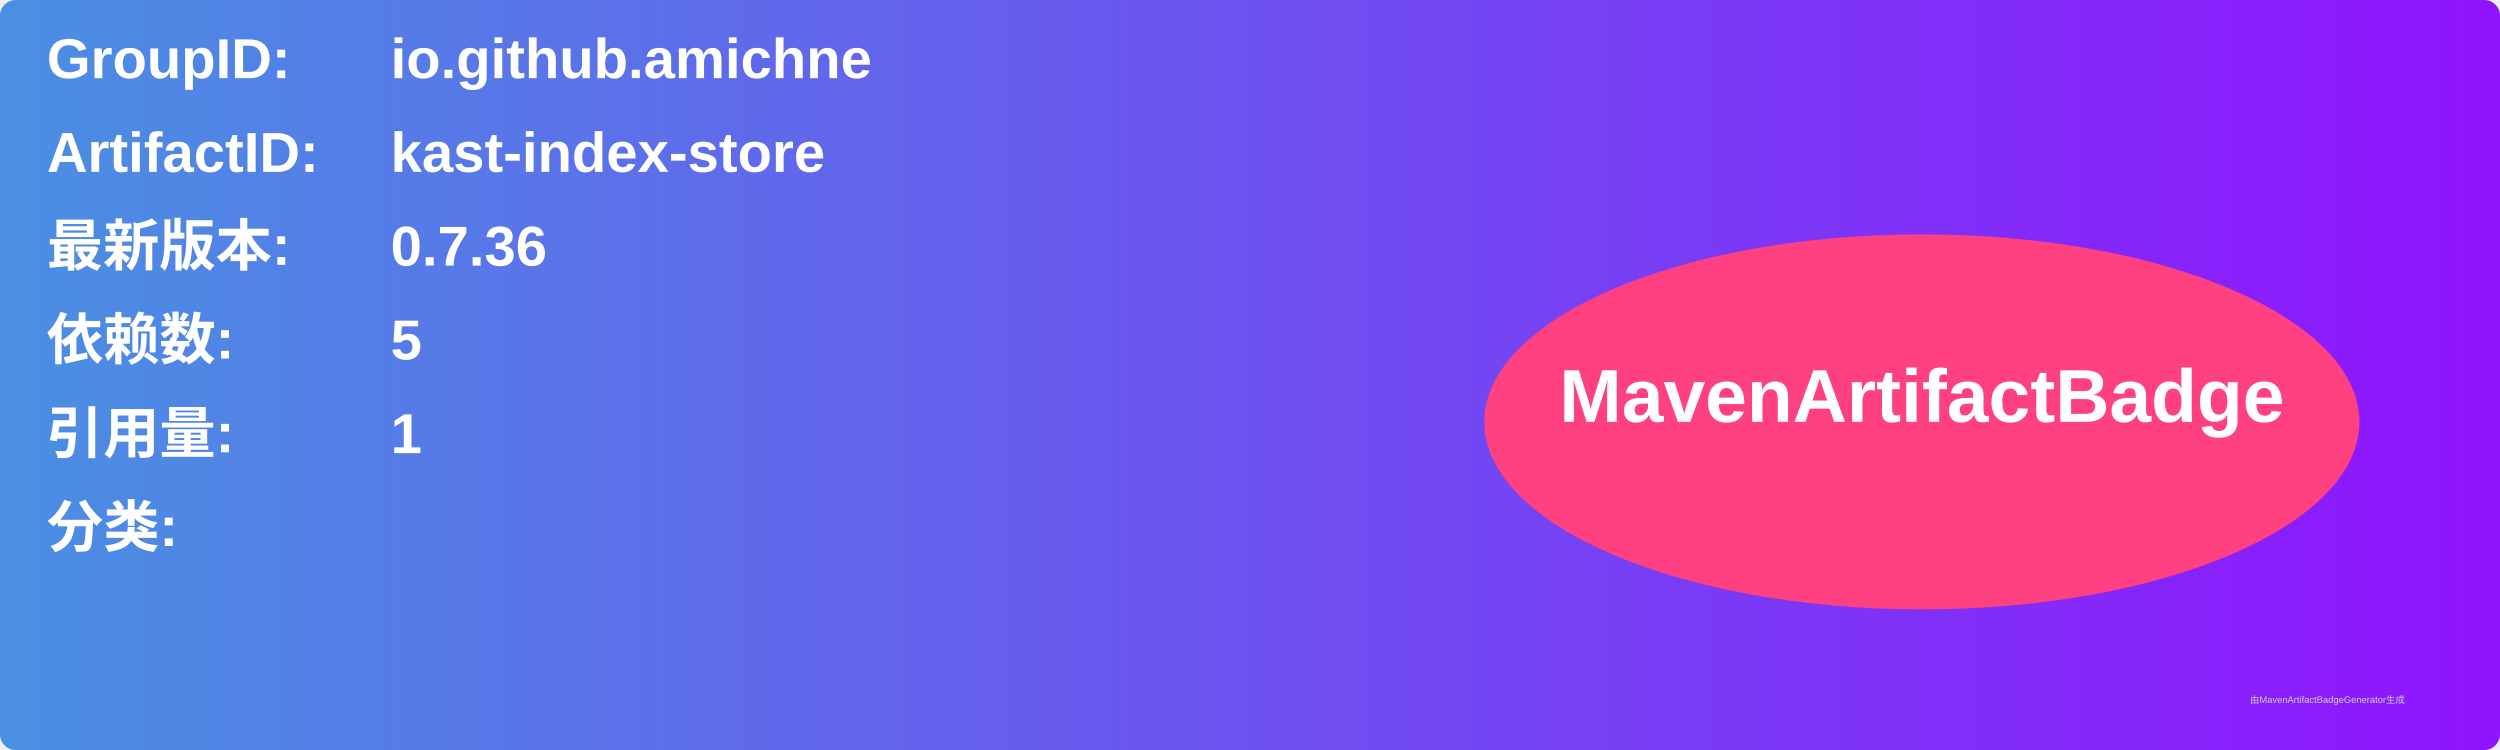
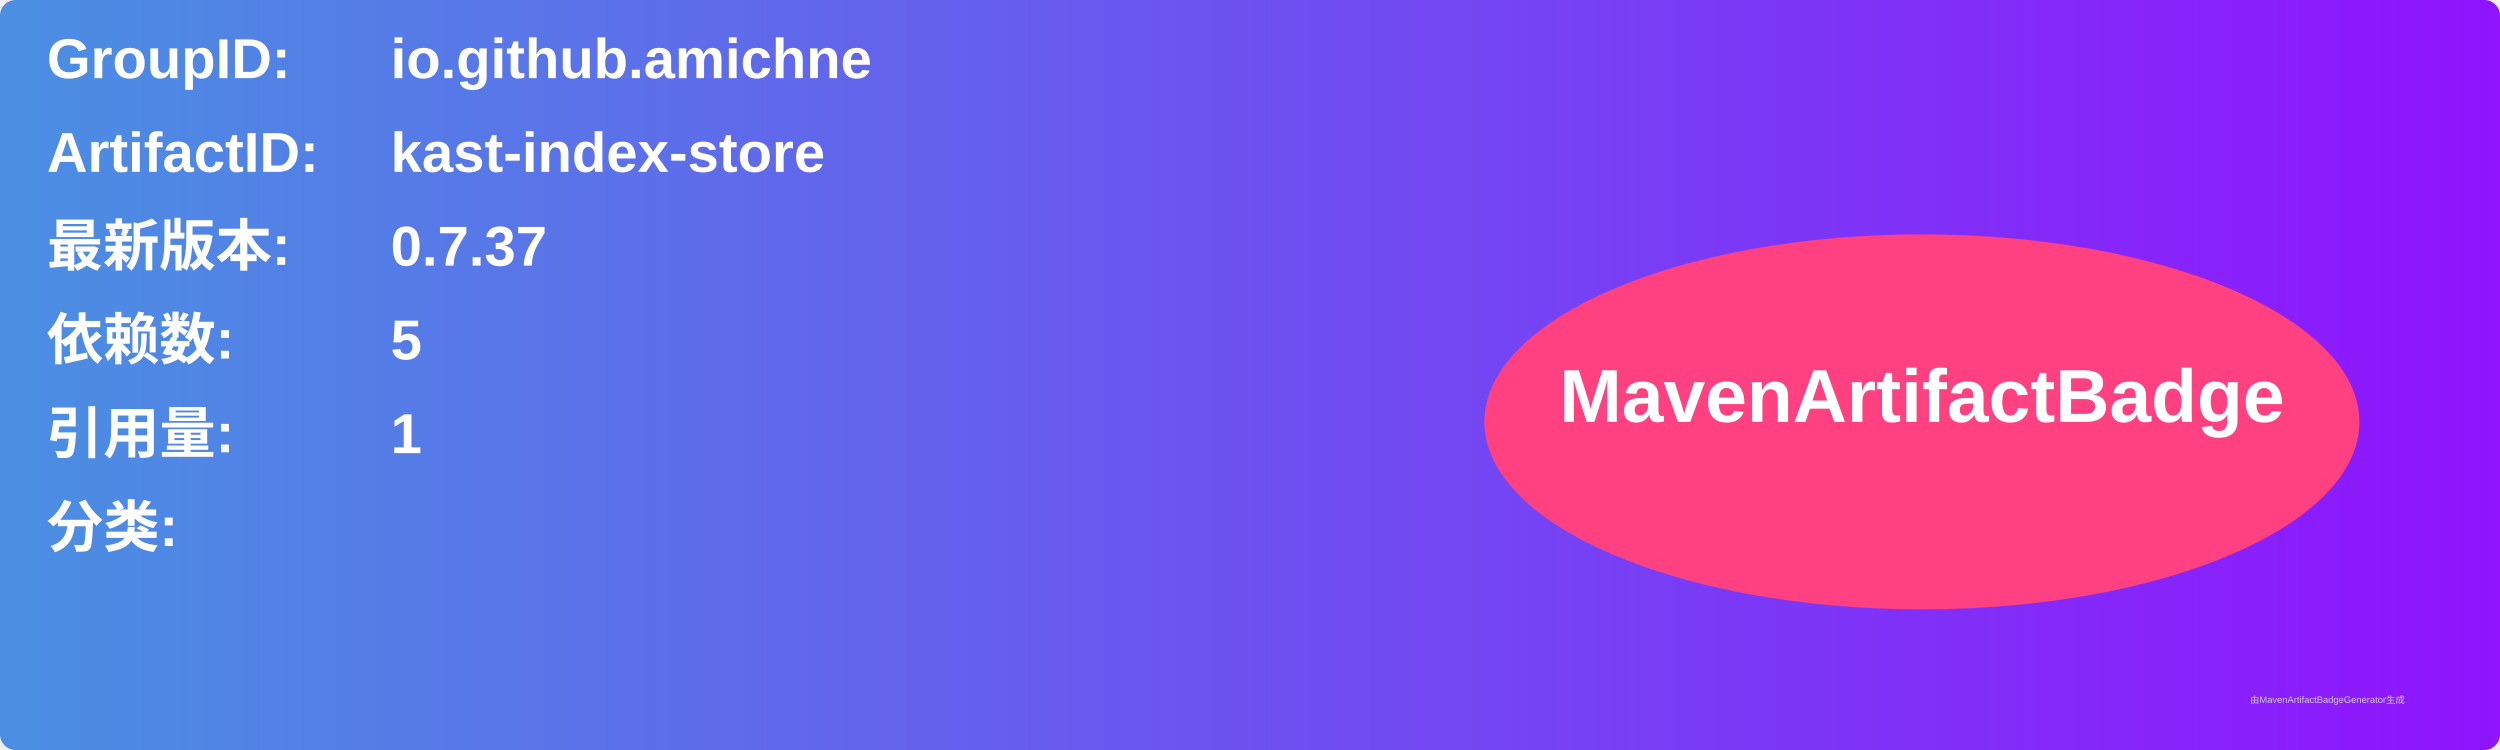
<svg xmlns="http://www.w3.org/2000/svg" width="800" height="240" viewBox="0 0 800 240">
  <linearGradient id="grad" x1="0%" y1="0%" x2="100%" y2="0%">
    <stop offset="0%" stop-color="#4a90e2" />
    <stop offset="100%" stop-color="#9013fe" />
  </linearGradient>
  <rect width="100%" height="100%" rx="5" ry="5" fill="url(#grad)" />
  <g transform="translate(15, 15)">
    <text x="0" y="10" font-family="Arial" font-size="18" fill="white" font-weight="bold" width="260">GroupID:</text>
    <text x="110" y="10" font-family="Arial" font-size="18" fill="white" font-weight="bold" width="460">io.github.amichne</text>
    <text x="0" y="40" font-family="Arial" font-size="18" fill="white" font-weight="bold" width="260">ArtifactID:</text>
    <text x="110" y="40" font-family="Arial" font-size="18" fill="white" font-weight="bold" width="460">kast-index-store</text>
    <text x="0" y="70" font-family="Arial" font-size="18" fill="white" font-weight="bold">最新版本:</text>
    <text x="110" y="70" font-family="Arial" font-size="18" fill="white" font-weight="bold">
-       <tspan font-weight="bold">0.7.36</tspan>
+       <tspan font-weight="bold">0.7.37</tspan>
    </text>
    <text x="0" y="100" font-family="Arial" font-size="18" fill="white" font-weight="bold">依赖数: </text>
    <text x="110" y="100" font-family="Arial" font-size="18" fill="white">
      <tspan font-weight="bold">5</tspan>
    </text>
    <text x="0" y="130" font-family="Arial" font-size="18" fill="white" font-weight="bold">引用量: </text>
    <text x="110" y="130" font-family="Arial" font-size="18" fill="white">
      <tspan font-weight="bold">1</tspan>
    </text>
    <text x="0" y="160" font-family="Arial" font-size="18" fill="white" font-weight="bold">分类:</text>
    <text x="10" y="190" font-family="Arial" font-size="10" fill="white">
      <tspan font-weight="bold" />
    </text>
    <ellipse cx="600" cy="120" rx="140" ry="60" fill="#ff4081" />
    <text x="600" y="120" text-anchor="middle" font-family="Arial" font-size="24" fill="white" font-weight="bold">MavenArtifactBadge</text>
  </g>
  <text x="720" y="225" font-family="Arial" font-size="3" fill="#d0d0d0">由MavenArtifactBadgeGenerator生成</text>
</svg>
